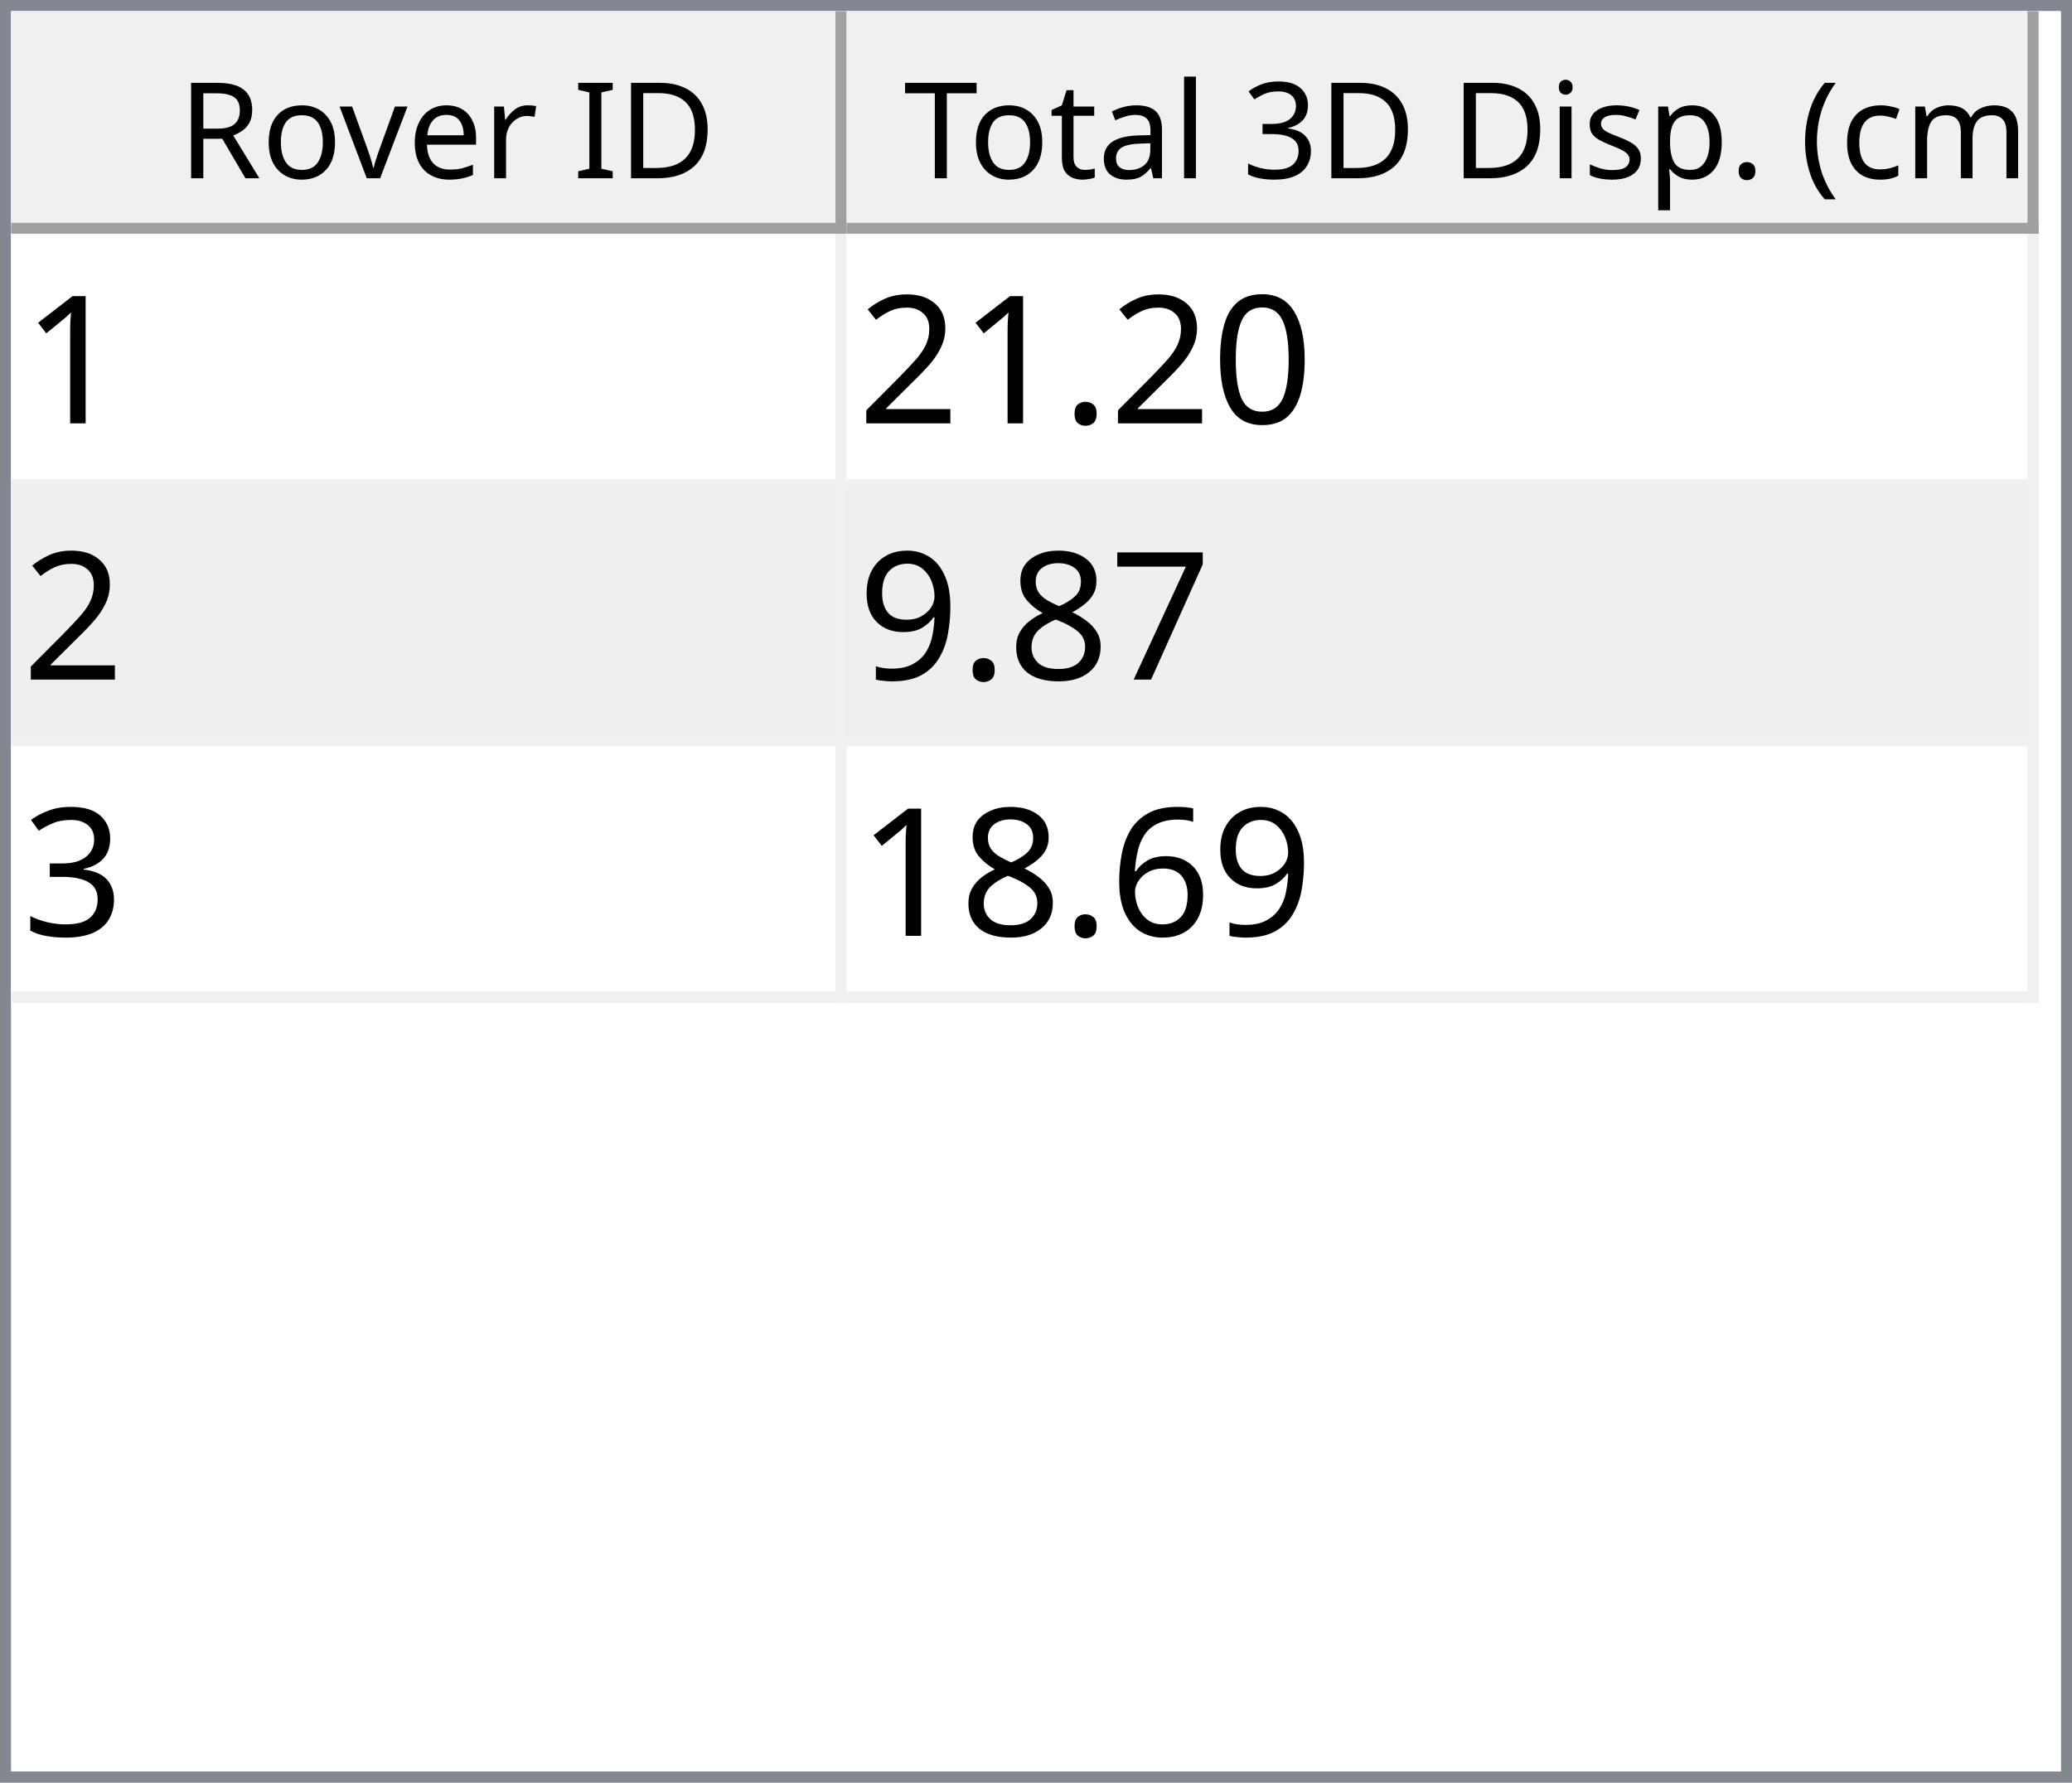
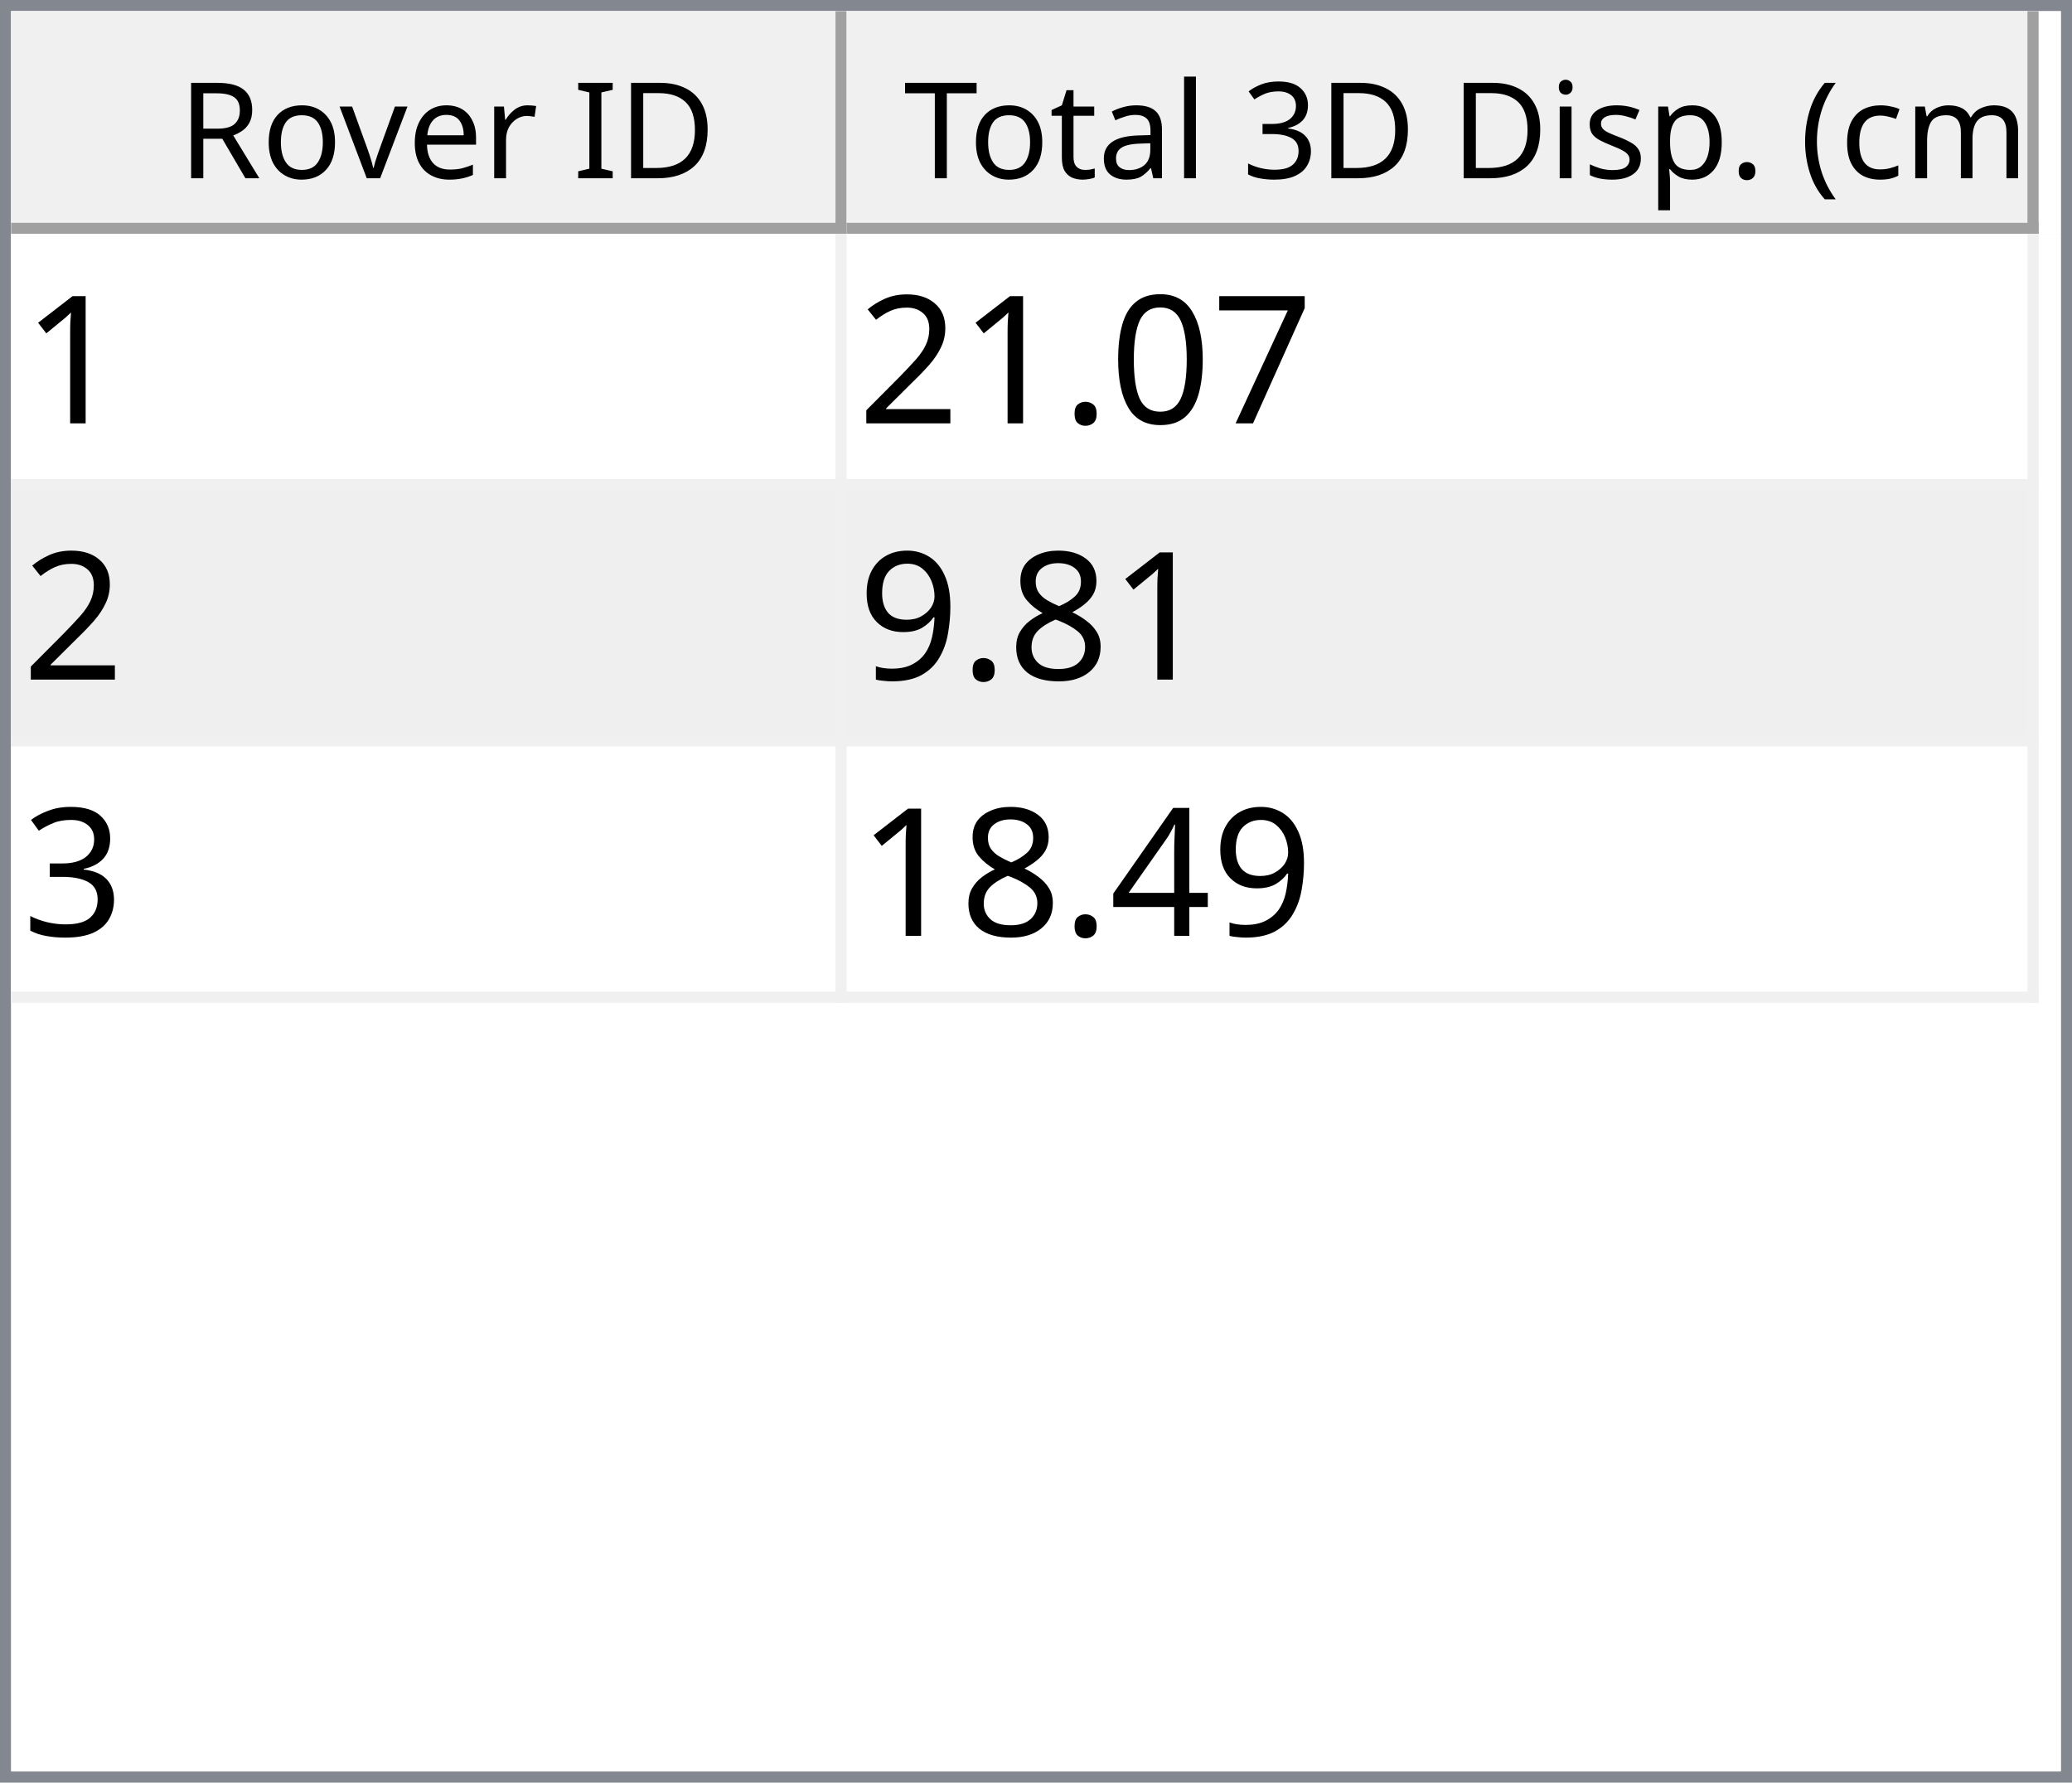
<svg xmlns="http://www.w3.org/2000/svg" style="fill-opacity:1; color-rendering:auto; color-interpolation:auto; text-rendering:auto; stroke:black; stroke-linecap:square; stroke-miterlimit:10; shape-rendering:auto; stroke-opacity:1; fill:black; stroke-dasharray:none; font-weight:normal; stroke-width:1; font-family:'Dialog'; font-style:normal; stroke-linejoin:miter; font-size:12px; stroke-dashoffset:0; image-rendering:auto;" width="186" height="160">
  <defs id="genericDefs" />
  <g>
    <defs id="defs1">
      <clipPath clipPathUnits="userSpaceOnUse" id="clipPath1">
        <path d="M0 0 L186 0 L186 160 L0 160 L0 0 Z" />
      </clipPath>
      <clipPath clipPathUnits="userSpaceOnUse" id="clipPath2">
        <path d="M0 0 L0 160 L186 160 L186 0 Z" />
      </clipPath>
      <clipPath clipPathUnits="userSpaceOnUse" id="clipPath3">
        <path d="M0 0 L0 20 L184 20 L184 0 Z" />
      </clipPath>
      <clipPath clipPathUnits="userSpaceOnUse" id="clipPath4">
        <path d="M0 0 L0 20 L75 20 L75 0 Z" />
      </clipPath>
      <clipPath clipPathUnits="userSpaceOnUse" id="clipPath5">
        <path d="M1 1 L1 19 L74 19 L74 1 Z" />
      </clipPath>
      <clipPath clipPathUnits="userSpaceOnUse" id="clipPath6">
        <path d="M0 0 L0 18 L73 18 L73 0 Z" />
      </clipPath>
      <clipPath clipPathUnits="userSpaceOnUse" id="clipPath7">
        <path d="M-0.5 -0.5 L-0.5 19.5 L74.5 19.5 L74.5 -0.5 Z" />
      </clipPath>
      <clipPath clipPathUnits="userSpaceOnUse" id="clipPath8">
        <path d="M0 0 L0 20 L107 20 L107 0 Z" />
      </clipPath>
      <clipPath clipPathUnits="userSpaceOnUse" id="clipPath9">
        <path d="M1 1 L1 19 L106 19 L106 1 Z" />
      </clipPath>
      <clipPath clipPathUnits="userSpaceOnUse" id="clipPath10">
        <path d="M0 0 L0 18 L105 18 L105 0 Z" />
      </clipPath>
      <clipPath clipPathUnits="userSpaceOnUse" id="clipPath11">
        <path d="M-0.5 -0.5 L-0.5 19.5 L106.5 19.5 L106.5 -0.5 Z" />
      </clipPath>
      <clipPath clipPathUnits="userSpaceOnUse" id="clipPath12">
        <path d="M0 0 L0 138 L184 138 L184 0 Z" />
      </clipPath>
      <clipPath clipPathUnits="userSpaceOnUse" id="clipPath13">
        <path d="M0 0 L0 69 L182 69 L182 0 Z" />
      </clipPath>
      <clipPath clipPathUnits="userSpaceOnUse" id="clipPath14">
        <path d="M-0.5 -0.5 L-0.5 68.5 L181.5 68.5 L181.5 -0.5 Z" />
      </clipPath>
      <clipPath clipPathUnits="userSpaceOnUse" id="clipPath15">
        <path d="M0 0 L0 22 L74 22 L74 0 Z" />
      </clipPath>
      <clipPath clipPathUnits="userSpaceOnUse" id="clipPath16">
        <path d="M0 0 L0 22 L106 22 L106 0 Z" />
      </clipPath>
      <font horiz-adv-x="64.551" id="font1">
        <font-face ascent="107.91" descent="25.098" units-per-em="100" style="font-style:normal; font-family:Segoe UI; font-weight:normal;" />
        <missing-glyph horiz-adv-x="64.551" d="M8.109 0 L8.109 68.266 L56.453 68.266 L56.453 0 L8.109 0 ZM15.328 7.234 L49.219 7.234 L49.219 61.031 L15.328 61.031 L15.328 7.234 Z" />
        <glyph unicode="D" horiz-adv-x="70.117" d="M9.188 0 L9.188 70.016 L28.516 70.016 Q65.531 70.016 65.531 35.891 Q65.531 19.672 55.25 9.836 Q44.969 0 27.734 0 L9.188 0 ZM17.391 62.594 L17.391 7.422 L27.828 7.422 Q41.609 7.422 49.273 14.797 Q56.938 22.172 56.938 35.688 Q56.938 62.594 28.328 62.594 L17.391 62.594 Z" />
        <glyph unicode="I" horiz-adv-x="26.611" d="M17.391 0 L9.188 0 L9.188 70.016 L17.391 70.016 L17.391 0 Z" />
        <glyph unicode=" " horiz-adv-x="27.393" d="" />
        <glyph unicode="r" horiz-adv-x="34.766" d="M34.188 41.891 Q32.078 43.5 28.125 43.5 Q23 43.5 19.555 38.672 Q16.109 33.844 16.109 25.484 L16.109 0 L8.109 0 L8.109 50 L16.109 50 L16.109 39.703 L16.312 39.703 Q18.016 44.969 21.531 47.922 Q25.047 50.875 29.391 50.875 Q32.516 50.875 34.188 50.203 L34.188 41.891 Z" />
        <glyph unicode="e" horiz-adv-x="52.295" d="M48.297 23 L12.984 23 Q13.188 14.656 17.484 10.109 Q21.781 5.562 29.297 5.562 Q37.75 5.562 44.828 11.141 L44.828 3.609 Q38.234 -1.172 27.391 -1.172 Q16.797 -1.172 10.742 5.641 Q4.688 12.453 4.688 24.812 Q4.688 36.469 11.305 43.82 Q17.922 51.172 27.734 51.172 Q37.547 51.172 42.922 44.828 Q48.297 38.484 48.297 27.203 L48.297 23 ZM40.094 29.781 Q40.047 36.719 36.75 40.578 Q33.453 44.438 27.594 44.438 Q21.922 44.438 17.969 40.383 Q14.016 36.328 13.094 29.781 L40.094 29.781 Z" />
        <glyph unicode="v" horiz-adv-x="47.9" d="M47.406 50 L27.484 0 L19.625 0 L0.688 50 L9.469 50 L22.172 13.672 Q23.578 9.672 23.922 6.688 L24.125 6.688 Q24.609 10.453 25.688 13.484 L38.969 50 L47.406 50 Z" />
        <glyph unicode="o" horiz-adv-x="58.594" d="M29 -1.172 Q17.922 -1.172 11.305 5.836 Q4.688 12.844 4.688 24.422 Q4.688 37.016 11.57 44.094 Q18.453 51.172 30.172 51.172 Q41.359 51.172 47.633 44.289 Q53.906 37.406 53.906 25.203 Q53.906 13.234 47.141 6.031 Q40.375 -1.172 29 -1.172 ZM29.594 44.438 Q21.875 44.438 17.383 39.188 Q12.891 33.938 12.891 24.703 Q12.891 15.828 17.43 10.695 Q21.969 5.562 29.594 5.562 Q37.359 5.562 41.531 10.594 Q45.703 15.625 45.703 24.906 Q45.703 34.281 41.531 39.359 Q37.359 44.438 29.594 44.438 Z" />
        <glyph unicode="R" horiz-adv-x="59.814" d="M59.375 0 L49.609 0 L37.891 19.625 Q36.281 22.359 34.766 24.289 Q33.25 26.219 31.664 27.438 Q30.078 28.656 28.25 29.219 Q26.422 29.781 24.125 29.781 L17.391 29.781 L17.391 0 L9.188 0 L9.188 70.016 L30.078 70.016 Q34.672 70.016 38.555 68.867 Q42.438 67.719 45.289 65.375 Q48.141 63.031 49.758 59.547 Q51.375 56.062 51.375 51.375 Q51.375 47.703 50.273 44.656 Q49.172 41.609 47.148 39.211 Q45.125 36.812 42.266 35.133 Q39.406 33.453 35.844 32.516 L35.844 32.328 Q37.594 31.547 38.891 30.547 Q40.188 29.547 41.359 28.18 Q42.531 26.812 43.68 25.078 Q44.828 23.344 46.234 21.047 L59.375 0 ZM17.391 62.594 L17.391 37.203 L28.516 37.203 Q31.594 37.203 34.203 38.133 Q36.812 39.062 38.719 40.797 Q40.625 42.531 41.703 45.047 Q42.781 47.562 42.781 50.688 Q42.781 56.297 39.141 59.445 Q35.5 62.594 28.609 62.594 L17.391 62.594 Z" />
        <glyph unicode=")" horiz-adv-x="30.176" d="M8.297 -15.922 L1.172 -15.922 Q16.406 2.344 16.406 26.812 Q16.406 51.469 1.078 70.016 L8.297 70.016 Q23.531 52.156 23.531 26.703 Q23.531 1.375 8.297 -15.922 Z" />
        <glyph unicode="m" horiz-adv-x="86.133" d="M79.109 0 L71.094 0 L71.094 28.719 Q71.094 37.016 68.531 40.727 Q65.969 44.438 59.906 44.438 Q54.781 44.438 51.195 39.75 Q47.609 35.062 47.609 28.516 L47.609 0 L39.594 0 L39.594 29.688 Q39.594 44.438 28.219 44.438 Q22.953 44.438 19.531 40.016 Q16.109 35.594 16.109 28.516 L16.109 0 L8.109 0 L8.109 50 L16.109 50 L16.109 42.094 L16.312 42.094 Q21.625 51.172 31.844 51.172 Q36.969 51.172 40.773 48.312 Q44.578 45.453 46 40.828 Q51.562 51.172 62.594 51.172 Q79.109 51.172 79.109 30.812 L79.109 0 Z" />
        <glyph unicode="c" horiz-adv-x="46.191" d="M42.188 2.297 Q36.422 -1.172 28.516 -1.172 Q17.828 -1.172 11.258 5.789 Q4.688 12.75 4.688 23.828 Q4.688 36.188 11.766 43.68 Q18.844 51.172 30.672 51.172 Q37.25 51.172 42.281 48.734 L42.281 40.531 Q36.719 44.438 30.375 44.438 Q22.703 44.438 17.797 38.945 Q12.891 33.453 12.891 24.516 Q12.891 15.719 17.508 10.641 Q22.125 5.562 29.891 5.562 Q36.422 5.562 42.188 9.906 L42.188 2.297 Z" />
        <glyph unicode="(" horiz-adv-x="30.176" d="M29.109 -15.922 L21.969 -15.922 Q6.844 1.375 6.844 26.703 Q6.844 52.156 21.969 70.016 L29.203 70.016 Q13.875 51.469 13.875 26.812 Q13.875 2.344 29.109 -15.922 Z" />
        <glyph unicode="." horiz-adv-x="21.68" d="M10.891 -1.078 Q8.641 -1.078 7.055 0.539 Q5.469 2.156 5.469 4.391 Q5.469 6.641 7.055 8.273 Q8.641 9.906 10.891 9.906 Q13.188 9.906 14.797 8.273 Q16.406 6.641 16.406 4.391 Q16.406 2.156 14.797 0.539 Q13.188 -1.078 10.891 -1.078 Z" />
        <glyph unicode="p" horiz-adv-x="58.789" d="M16.312 7.234 L16.109 7.234 L16.109 -23 L8.109 -23 L8.109 50 L16.109 50 L16.109 41.219 L16.312 41.219 Q22.219 51.172 33.594 51.172 Q43.266 51.172 48.688 44.461 Q54.109 37.75 54.109 26.469 Q54.109 13.922 48 6.375 Q41.891 -1.172 31.297 -1.172 Q21.578 -1.172 16.312 7.234 ZM16.109 27.391 L16.109 20.406 Q16.109 14.203 20.141 9.883 Q24.172 5.562 30.375 5.562 Q37.641 5.562 41.773 11.133 Q45.906 16.703 45.906 26.609 Q45.906 34.969 42.047 39.703 Q38.188 44.438 31.594 44.438 Q24.609 44.438 20.359 39.578 Q16.109 34.719 16.109 27.391 Z" />
        <glyph unicode="s" horiz-adv-x="42.432" d="M5.078 1.812 L5.078 10.406 Q11.625 5.562 19.484 5.562 Q30.031 5.562 30.031 12.594 Q30.031 14.594 29.125 15.992 Q28.219 17.391 26.68 18.461 Q25.141 19.531 23.07 20.383 Q21 21.234 18.609 22.172 Q15.281 23.484 12.766 24.828 Q10.25 26.172 8.57 27.859 Q6.891 29.547 6.031 31.695 Q5.172 33.844 5.172 36.719 Q5.172 40.234 6.789 42.945 Q8.406 45.656 11.086 47.484 Q13.766 49.312 17.211 50.242 Q20.656 51.172 24.312 51.172 Q30.812 51.172 35.938 48.922 L35.938 40.828 Q30.422 44.438 23.25 44.438 Q21 44.438 19.195 43.922 Q17.391 43.406 16.094 42.477 Q14.797 41.547 14.086 40.258 Q13.375 38.969 13.375 37.406 Q13.375 35.453 14.086 34.133 Q14.797 32.812 16.164 31.789 Q17.531 30.766 19.484 29.938 Q21.438 29.109 23.922 28.125 Q27.25 26.859 29.883 25.516 Q32.516 24.172 34.375 22.484 Q36.234 20.797 37.234 18.602 Q38.234 16.406 38.234 13.375 Q38.234 9.672 36.602 6.938 Q34.969 4.203 32.234 2.398 Q29.5 0.594 25.93 -0.289 Q22.359 -1.172 18.453 -1.172 Q10.75 -1.172 5.078 1.812 Z" />
        <glyph unicode="i" horiz-adv-x="24.219" d="M12.203 62.703 Q10.062 62.703 8.547 64.164 Q7.031 65.625 7.031 67.875 Q7.031 70.125 8.547 71.609 Q10.062 73.094 12.203 73.094 Q14.406 73.094 15.945 71.609 Q17.484 70.125 17.484 67.875 Q17.484 65.719 15.945 64.211 Q14.406 62.703 12.203 62.703 ZM16.109 0 L8.109 0 L8.109 50 L16.109 50 L16.109 0 Z" />
        <glyph unicode="3" horiz-adv-x="53.906" d="M46.531 19.828 Q46.531 15.094 44.75 11.211 Q42.969 7.328 39.719 4.57 Q36.469 1.812 31.93 0.297 Q27.391 -1.219 21.922 -1.219 Q11.922 -1.219 6 2.594 L6 11.188 Q13.094 5.609 22.219 5.609 Q25.875 5.609 28.828 6.539 Q31.781 7.469 33.906 9.227 Q36.031 10.984 37.18 13.477 Q38.328 15.969 38.328 19.094 Q38.328 32.812 18.797 32.812 L12.984 32.812 L12.984 39.594 L18.5 39.594 Q35.797 39.594 35.797 52.484 Q35.797 64.406 22.609 64.406 Q15.188 64.406 8.688 59.422 L8.688 67.188 Q15.375 71.188 24.609 71.188 Q29 71.188 32.57 69.969 Q36.141 68.75 38.68 66.555 Q41.219 64.359 42.609 61.281 Q44 58.203 44 54.5 Q44 40.672 30.031 36.719 L30.031 36.531 Q33.594 36.141 36.625 34.797 Q39.656 33.453 41.852 31.305 Q44.047 29.156 45.289 26.25 Q46.531 23.344 46.531 19.828 Z" />
        <glyph unicode="l" horiz-adv-x="24.219" d="M16.109 0 L8.109 0 L8.109 74.031 L16.109 74.031 L16.109 0 Z" />
        <glyph unicode="a" horiz-adv-x="50.879" d="M43.891 0 L35.891 0 L35.891 7.812 L35.688 7.812 Q30.469 -1.172 20.312 -1.172 Q12.844 -1.172 8.617 2.781 Q4.391 6.734 4.391 13.281 Q4.391 27.297 20.906 29.594 L35.891 31.688 Q35.891 44.438 25.594 44.438 Q16.547 44.438 9.281 38.281 L9.281 46.484 Q16.656 51.172 26.266 51.172 Q43.891 51.172 43.891 32.516 L43.891 0 ZM35.891 25.297 L23.828 23.641 Q18.266 22.859 15.43 20.875 Q12.594 18.891 12.594 13.875 Q12.594 10.203 15.211 7.883 Q17.828 5.562 22.172 5.562 Q28.125 5.562 32.008 9.742 Q35.891 13.922 35.891 20.312 L35.891 25.297 Z" />
        <glyph unicode="t" horiz-adv-x="33.887" d="M31.297 0.484 Q28.469 -1.078 23.828 -1.078 Q10.688 -1.078 10.688 13.578 L10.688 43.172 L2.094 43.172 L2.094 50 L10.688 50 L10.688 62.203 L18.703 64.797 L18.703 50 L31.297 50 L31.297 43.172 L18.703 43.172 L18.703 14.984 Q18.703 9.969 20.414 7.82 Q22.125 5.672 26.078 5.672 Q29.109 5.672 31.297 7.328 L31.297 0.484 Z" />
        <glyph unicode="T" horiz-adv-x="52.393" d="M50.594 62.594 L30.375 62.594 L30.375 0 L22.172 0 L22.172 62.594 L2 62.594 L2 70.016 L50.594 70.016 L50.594 62.594 Z" />
      </font>
      <font horiz-adv-x="75.0" id="font2">
        <font-face ascent="100.537" descent="21.973" units-per-em="100" style="font-style:normal; font-family:sans-serif; font-weight:normal;" />
        <missing-glyph horiz-adv-x="75.0" d="M12.5 0 L12.5 62.5 L62.5 62.5 L62.5 0 L12.5 0 ZM14.062 1.562 L60.938 1.562 L60.938 60.938 L14.062 60.938 L14.062 1.562 Z" />
        <glyph unicode="1" horiz-adv-x="55.615" d="M37.25 0 L28.469 0 L28.469 56 Q25.297 52.984 20.141 49.953 Q14.984 46.922 10.891 45.406 L10.891 53.906 Q18.266 57.375 23.781 62.305 Q29.297 67.234 31.594 71.875 L37.25 71.875 L37.25 0 Z" />
+         <glyph unicode="7" horiz-adv-x="55.615" d="M4.734 62.203 L4.734 70.656 L51.078 70.656 L51.078 63.812 Q44.234 56.547 37.523 44.484 Q30.812 32.422 27.156 19.672 Q24.516 10.688 23.781 0 L14.75 0 Q14.891 8.453 18.062 20.414 Q21.234 32.375 27.172 43.484 Q33.109 54.594 39.797 62.203 L4.734 62.203 Z" />
        <glyph unicode="0" horiz-adv-x="55.615" d="M4.156 35.297 Q4.156 48 6.766 55.742 Q9.375 63.484 14.523 67.68 Q19.672 71.875 27.484 71.875 Q33.25 71.875 37.594 69.555 Q41.938 67.234 44.773 62.867 Q47.609 58.5 49.219 52.227 Q50.828 45.953 50.828 35.297 Q50.828 22.703 48.242 14.969 Q45.656 7.234 40.508 3.008 Q35.359 -1.219 27.484 -1.219 Q17.141 -1.219 11.234 6.203 Q4.156 15.141 4.156 35.297 ZM13.188 35.297 Q13.188 17.672 17.312 11.836 Q21.438 6 27.484 6 Q33.547 6 37.672 11.859 Q41.797 17.719 41.797 35.297 Q41.797 52.984 37.672 58.789 Q33.547 64.594 27.391 64.594 Q21.344 64.594 17.719 59.469 Q13.188 52.938 13.188 35.297 Z" />
        <glyph unicode="." horiz-adv-x="27.783" d="M9.078 0 L9.078 10.016 L19.094 10.016 L19.094 0 L9.078 0 Z" />
        <glyph unicode="2" horiz-adv-x="55.615" d="M50.344 8.453 L50.344 0 L3.031 0 Q2.938 3.172 4.047 6.109 Q5.859 10.938 9.836 15.625 Q13.812 20.312 21.344 26.469 Q33.016 36.031 37.117 41.625 Q41.219 47.219 41.219 52.203 Q41.219 57.422 37.477 61.008 Q33.734 64.594 27.734 64.594 Q21.391 64.594 17.578 60.789 Q13.766 56.984 13.719 50.25 L4.688 51.172 Q5.609 61.281 11.664 66.578 Q17.719 71.875 27.938 71.875 Q38.234 71.875 44.242 66.164 Q50.25 60.453 50.25 52 Q50.25 47.703 48.492 43.555 Q46.734 39.406 42.656 34.812 Q38.578 30.219 29.109 22.219 Q21.188 15.578 18.945 13.211 Q16.703 10.844 15.234 8.453 L50.344 8.453 Z" />
-         <glyph unicode="7" horiz-adv-x="55.615" d="M4.734 62.203 L4.734 70.656 L51.078 70.656 L51.078 63.812 Q44.234 56.547 37.523 44.484 Q30.812 32.422 27.156 19.672 Q24.516 10.688 23.781 0 L14.75 0 Q14.891 8.453 18.062 20.414 Q21.234 32.375 27.172 43.484 Q33.109 54.594 39.797 62.203 L4.734 62.203 Z" />
        <glyph unicode="8" horiz-adv-x="55.615" d="M17.672 38.812 Q12.203 40.828 9.57 44.539 Q6.938 48.25 6.938 53.422 Q6.938 61.234 12.555 66.555 Q18.172 71.875 27.484 71.875 Q36.859 71.875 42.578 66.43 Q48.297 60.984 48.297 53.172 Q48.297 48.188 45.68 44.508 Q43.062 40.828 37.75 38.812 Q44.344 36.672 47.781 31.883 Q51.219 27.094 51.219 20.453 Q51.219 11.281 44.727 5.031 Q38.234 -1.219 27.641 -1.219 Q17.047 -1.219 10.547 5.055 Q4.047 11.328 4.047 20.703 Q4.047 27.688 7.594 32.398 Q11.141 37.109 17.672 38.812 ZM15.922 53.719 Q15.922 48.641 19.195 45.414 Q22.469 42.188 27.688 42.188 Q32.766 42.188 36.016 45.383 Q39.266 48.578 39.266 53.219 Q39.266 58.062 35.914 61.359 Q32.562 64.656 27.594 64.656 Q22.562 64.656 19.242 61.43 Q15.922 58.203 15.922 53.719 ZM13.094 20.656 Q13.094 16.891 14.875 13.375 Q16.656 9.859 20.172 7.93 Q23.688 6 27.734 6 Q34.031 6 38.133 10.055 Q42.234 14.109 42.234 20.359 Q42.234 26.703 38.016 30.859 Q33.797 35.016 27.438 35.016 Q21.234 35.016 17.164 30.914 Q13.094 26.812 13.094 20.656 Z" />
        <glyph unicode="9" horiz-adv-x="55.615" d="M5.469 16.547 L13.922 17.328 Q14.984 11.375 18.016 8.688 Q21.047 6 25.781 6 Q29.828 6 32.883 7.859 Q35.938 9.719 37.891 12.82 Q39.844 15.922 41.164 21.195 Q42.484 26.469 42.484 31.938 Q42.484 32.516 42.438 33.688 Q39.797 29.5 35.234 26.883 Q30.672 24.266 25.344 24.266 Q16.453 24.266 10.305 30.711 Q4.156 37.156 4.156 47.703 Q4.156 58.594 10.578 65.234 Q17 71.875 26.656 71.875 Q33.641 71.875 39.43 68.117 Q45.219 64.359 48.219 57.398 Q51.219 50.438 51.219 37.25 Q51.219 23.531 48.242 15.406 Q45.266 7.281 39.383 3.031 Q33.5 -1.219 25.594 -1.219 Q17.188 -1.219 11.867 3.445 Q6.547 8.109 5.469 16.547 ZM41.453 48.141 Q41.453 55.719 37.43 60.156 Q33.406 64.594 27.734 64.594 Q21.875 64.594 17.531 59.812 Q13.188 55.031 13.188 47.406 Q13.188 40.578 17.312 36.305 Q21.438 32.031 27.484 32.031 Q33.594 32.031 37.523 36.305 Q41.453 40.578 41.453 48.141 Z" />
        <glyph unicode="3" horiz-adv-x="55.615" d="M4.203 18.891 L12.984 20.062 Q14.5 12.594 18.141 9.297 Q21.781 6 27 6 Q33.203 6 37.477 10.297 Q41.75 14.594 41.75 20.953 Q41.75 27 37.797 30.93 Q33.844 34.859 27.734 34.859 Q25.25 34.859 21.531 33.891 L22.516 41.609 Q23.391 41.5 23.922 41.5 Q29.547 41.5 34.039 44.43 Q38.531 47.359 38.531 53.469 Q38.531 58.297 35.258 61.477 Q31.984 64.656 26.812 64.656 Q21.688 64.656 18.266 61.43 Q14.844 58.203 13.875 51.766 L5.078 53.328 Q6.688 62.156 12.398 67.016 Q18.109 71.875 26.609 71.875 Q32.469 71.875 37.398 69.359 Q42.328 66.844 44.945 62.5 Q47.562 58.156 47.562 53.266 Q47.562 48.641 45.07 44.828 Q42.578 41.016 37.703 38.766 Q44.047 37.312 47.562 32.695 Q51.078 28.078 51.078 21.141 Q51.078 11.766 44.242 5.25 Q37.406 -1.266 26.953 -1.266 Q17.531 -1.266 11.305 4.352 Q5.078 9.969 4.203 18.891 Z" />
-         <glyph unicode="6" horiz-adv-x="55.615" d="M49.75 54.047 L41.016 53.375 Q39.844 58.547 37.703 60.891 Q34.125 64.656 28.906 64.656 Q24.703 64.656 21.531 62.312 Q17.391 59.281 14.992 53.469 Q12.594 47.656 12.5 36.922 Q15.672 41.75 20.266 44.094 Q24.859 46.438 29.891 46.438 Q38.672 46.438 44.852 39.969 Q51.031 33.5 51.031 23.25 Q51.031 16.5 48.125 10.719 Q45.219 4.938 40.141 1.859 Q35.062 -1.219 28.609 -1.219 Q17.625 -1.219 10.695 6.859 Q3.766 14.938 3.766 33.5 Q3.766 54.25 11.422 63.672 Q18.109 71.875 29.438 71.875 Q37.891 71.875 43.289 67.141 Q48.688 62.406 49.75 54.047 ZM13.875 23.188 Q13.875 18.656 15.797 14.508 Q17.719 10.359 21.188 8.18 Q24.656 6 28.469 6 Q34.031 6 38.039 10.492 Q42.047 14.984 42.047 22.703 Q42.047 30.125 38.086 34.398 Q34.125 38.672 28.125 38.672 Q22.172 38.672 18.023 34.398 Q13.875 30.125 13.875 23.188 Z" />
+         <glyph unicode="4" horiz-adv-x="55.615" d="M32.328 0 L32.328 17.141 L1.266 17.141 L1.266 25.203 L33.938 71.578 L41.109 71.578 L41.109 25.203 L50.781 25.203 L50.781 17.141 L41.109 17.141 L41.109 0 L32.328 0 ZM32.328 25.203 L32.328 57.469 L9.906 25.203 L32.328 25.203 Z" />
      </font>
    </defs>
    <g style="fill:white; stroke:white;">
      <rect x="0" y="0" width="186" style="clip-path:url(#clipPath1); stroke:none;" height="160" />
    </g>
    <g style="fill:white; text-rendering:optimizeSpeed; color-rendering:optimizeSpeed; image-rendering:optimizeSpeed; shape-rendering:crispEdges; stroke:white; color-interpolation:sRGB;">
      <rect x="0" width="186" height="160" y="0" style="stroke:none;" />
      <path style="stroke:none;" d="M0 160 L186 160 L186 0 L0 0 Z" />
    </g>
    <g style="fill:rgb(240,240,240); font-family:'Segoe UI'; stroke:rgb(240,240,240);">
      <rect x="0" y="0" width="186" style="clip-path:url(#clipPath2); stroke:none;" height="160" />
    </g>
    <g style="fill:rgb(130,135,144); font-family:'Segoe UI'; stroke:rgb(130,135,144);">
      <path d="M0 0 L186 0 L186 160 L0 160 L0 0 ZM1 1 L185 1 L185 159 L1 159 L1 1 Z" style="fill-rule:evenodd; clip-path:url(#clipPath2); stroke:none;" />
    </g>
    <g style="fill:white; font-family:'Segoe UI'; stroke:white;" transform="translate(1,1)">
      <rect x="0" y="0" width="184" style="clip-path:url(#clipPath3); stroke:none;" height="20" />
    </g>
    <g style="fill:rgb(240,240,240); font-family:'Segoe UI'; stroke:rgb(240,240,240);" transform="translate(1,1)">
      <rect x="0" y="0" width="75" style="clip-path:url(#clipPath4); stroke:none;" height="20" />
    </g>
    <g style="font-family:'Segoe UI';" transform="translate(2,2)">
      <text x="14" xml:space="preserve" y="14" style="clip-path:url(#clipPath6); stroke:none;">Rover ID</text>
    </g>
    <g style="fill:rgb(160,160,160); font-family:'Segoe UI'; stroke:rgb(160,160,160); stroke-linejoin:bevel;" transform="translate(1.5,1.5)">
      <line x1="74" x2="74" y1="0" style="fill:none; clip-path:url(#clipPath7);" y2="19" />
    </g>
    <g style="fill:rgb(160,160,160); font-family:'Segoe UI'; stroke:rgb(160,160,160); stroke-linejoin:bevel;" transform="matrix(1,0,0,1,1,1) translate(0.5,0.5)">
      <line x1="0" x2="74" y1="19" style="fill:none; clip-path:url(#clipPath7);" y2="19" />
    </g>
    <g style="fill:rgb(240,240,240); font-family:'Segoe UI'; stroke:rgb(240,240,240);" transform="translate(76,1)">
      <rect x="0" y="0" width="107" style="clip-path:url(#clipPath8); stroke:none;" height="20" />
    </g>
    <g style="font-family:'Segoe UI';" transform="translate(77,2)">
      <text x="1" xml:space="preserve" y="14" style="clip-path:url(#clipPath10); stroke:none;"> Total 3D Disp. (cm)</text>
    </g>
    <g style="fill:rgb(160,160,160); font-family:'Segoe UI'; stroke:rgb(160,160,160); stroke-linejoin:bevel;" transform="translate(76.5,1.5)">
      <line x1="106" x2="106" y1="0" style="fill:none; clip-path:url(#clipPath11);" y2="19" />
    </g>
    <g style="fill:rgb(160,160,160); font-family:'Segoe UI'; stroke:rgb(160,160,160); stroke-linejoin:bevel;" transform="matrix(1,0,0,1,76,1) translate(0.5,0.5)">
      <line x1="0" x2="106" y1="19" style="fill:none; clip-path:url(#clipPath11);" y2="19" />
    </g>
    <g style="fill:white; font-family:'Segoe UI'; stroke:white;" transform="translate(1,21)">
      <rect x="0" y="0" width="184" style="clip-path:url(#clipPath12); stroke:none;" height="138" />
    </g>
    <g style="fill:rgb(240,240,240); font-size:16px; font-family:sans-serif; stroke:rgb(240,240,240);" transform="translate(1,21)">
      <rect x="0" y="0" width="182" style="clip-path:url(#clipPath13); stroke:none;" height="69" />
      <line transform="translate(0.5,0.5)" x1="0" x2="181" y1="22" style="clip-path:url(#clipPath14); fill:none; stroke-linejoin:bevel;" y2="22" />
    </g>
    <g transform="matrix(1,0,0,1,1,21) translate(0.5,0.5)" style="fill:rgb(240,240,240); font-size:16px; font-family:sans-serif; stroke:rgb(240,240,240); stroke-linejoin:bevel;">
      <line x1="0" x2="181" y1="45" style="fill:none; clip-path:url(#clipPath14);" y2="45" />
    </g>
    <g transform="matrix(1,0,0,1,1,21) translate(0.5,0.5)" style="fill:rgb(240,240,240); font-size:16px; font-family:sans-serif; stroke:rgb(240,240,240); stroke-linejoin:bevel;">
      <line x1="0" x2="181" y1="68" style="fill:none; clip-path:url(#clipPath14);" y2="68" />
    </g>
    <g transform="matrix(1,0,0,1,1,21) translate(0.5,0.5)" style="fill:rgb(240,240,240); font-size:16px; font-family:sans-serif; stroke:rgb(240,240,240); stroke-linejoin:bevel;">
      <line x1="74" x2="74" y1="0" style="fill:none; clip-path:url(#clipPath14);" y2="68" />
    </g>
    <g transform="matrix(1,0,0,1,1,21) translate(0.5,0.5)" style="fill:rgb(240,240,240); font-size:16px; font-family:sans-serif; stroke:rgb(240,240,240); stroke-linejoin:bevel;">
      <line x1="181" x2="181" y1="0" style="fill:none; clip-path:url(#clipPath14);" y2="68" />
    </g>
    <g style="fill:white; font-size:16px; font-family:sans-serif; stroke:white;" transform="matrix(1,0,0,1,1,21)">
      <rect x="0" y="0" width="74" style="clip-path:url(#clipPath15); stroke:none;" height="22" />
      <text x="1" y="17" style="fill:black; clip-path:url(#clipPath15); stroke:none;" xml:space="preserve">1</text>
    </g>
    <g style="fill:white; font-size:16px; font-family:sans-serif; stroke:white;" transform="matrix(1,0,0,1,1,21) translate(75,0)">
      <rect x="0" y="0" width="106" style="clip-path:url(#clipPath16); stroke:none;" height="22" />
-       <text x="1" y="17" style="fill:black; clip-path:url(#clipPath16); stroke:none;" xml:space="preserve">21.20</text>
+       <text x="1" y="17" style="fill:black; clip-path:url(#clipPath16); stroke:none;" xml:space="preserve">21.07</text>
    </g>
    <g style="fill:rgb(239,239,239); font-size:16px; font-family:sans-serif; stroke:rgb(239,239,239);" transform="matrix(1,0,0,1,1,21) translate(0,23)">
      <rect x="0" y="0" width="74" style="clip-path:url(#clipPath15); stroke:none;" height="22" />
      <text x="1" y="17" style="fill:black; clip-path:url(#clipPath15); stroke:none;" xml:space="preserve">2</text>
    </g>
    <g style="fill:rgb(239,239,239); font-size:16px; font-family:sans-serif; stroke:rgb(239,239,239);" transform="matrix(1,0,0,1,1,21) translate(75,23)">
      <rect x="0" y="0" width="106" style="clip-path:url(#clipPath16); stroke:none;" height="22" />
-       <text x="1" y="17" style="fill:black; clip-path:url(#clipPath16); stroke:none;" xml:space="preserve">9.87</text>
+       <text x="1" y="17" style="fill:black; clip-path:url(#clipPath16); stroke:none;" xml:space="preserve">9.81</text>
    </g>
    <g style="fill:white; font-size:16px; font-family:sans-serif; stroke:white;" transform="matrix(1,0,0,1,1,21) translate(0,46)">
      <rect x="0" y="0" width="74" style="clip-path:url(#clipPath15); stroke:none;" height="22" />
      <text x="1" y="17" style="fill:black; clip-path:url(#clipPath15); stroke:none;" xml:space="preserve">3</text>
    </g>
    <g style="fill:white; font-size:16px; font-family:sans-serif; stroke:white;" transform="matrix(1,0,0,1,1,21) translate(75,46)">
      <rect x="0" y="0" width="106" style="clip-path:url(#clipPath16); stroke:none;" height="22" />
-       <text x="1" y="17" style="fill:black; clip-path:url(#clipPath16); stroke:none;" xml:space="preserve">18.69</text>
+       <text x="1" y="17" style="fill:black; clip-path:url(#clipPath16); stroke:none;" xml:space="preserve">18.49</text>
    </g>
  </g>
</svg>
